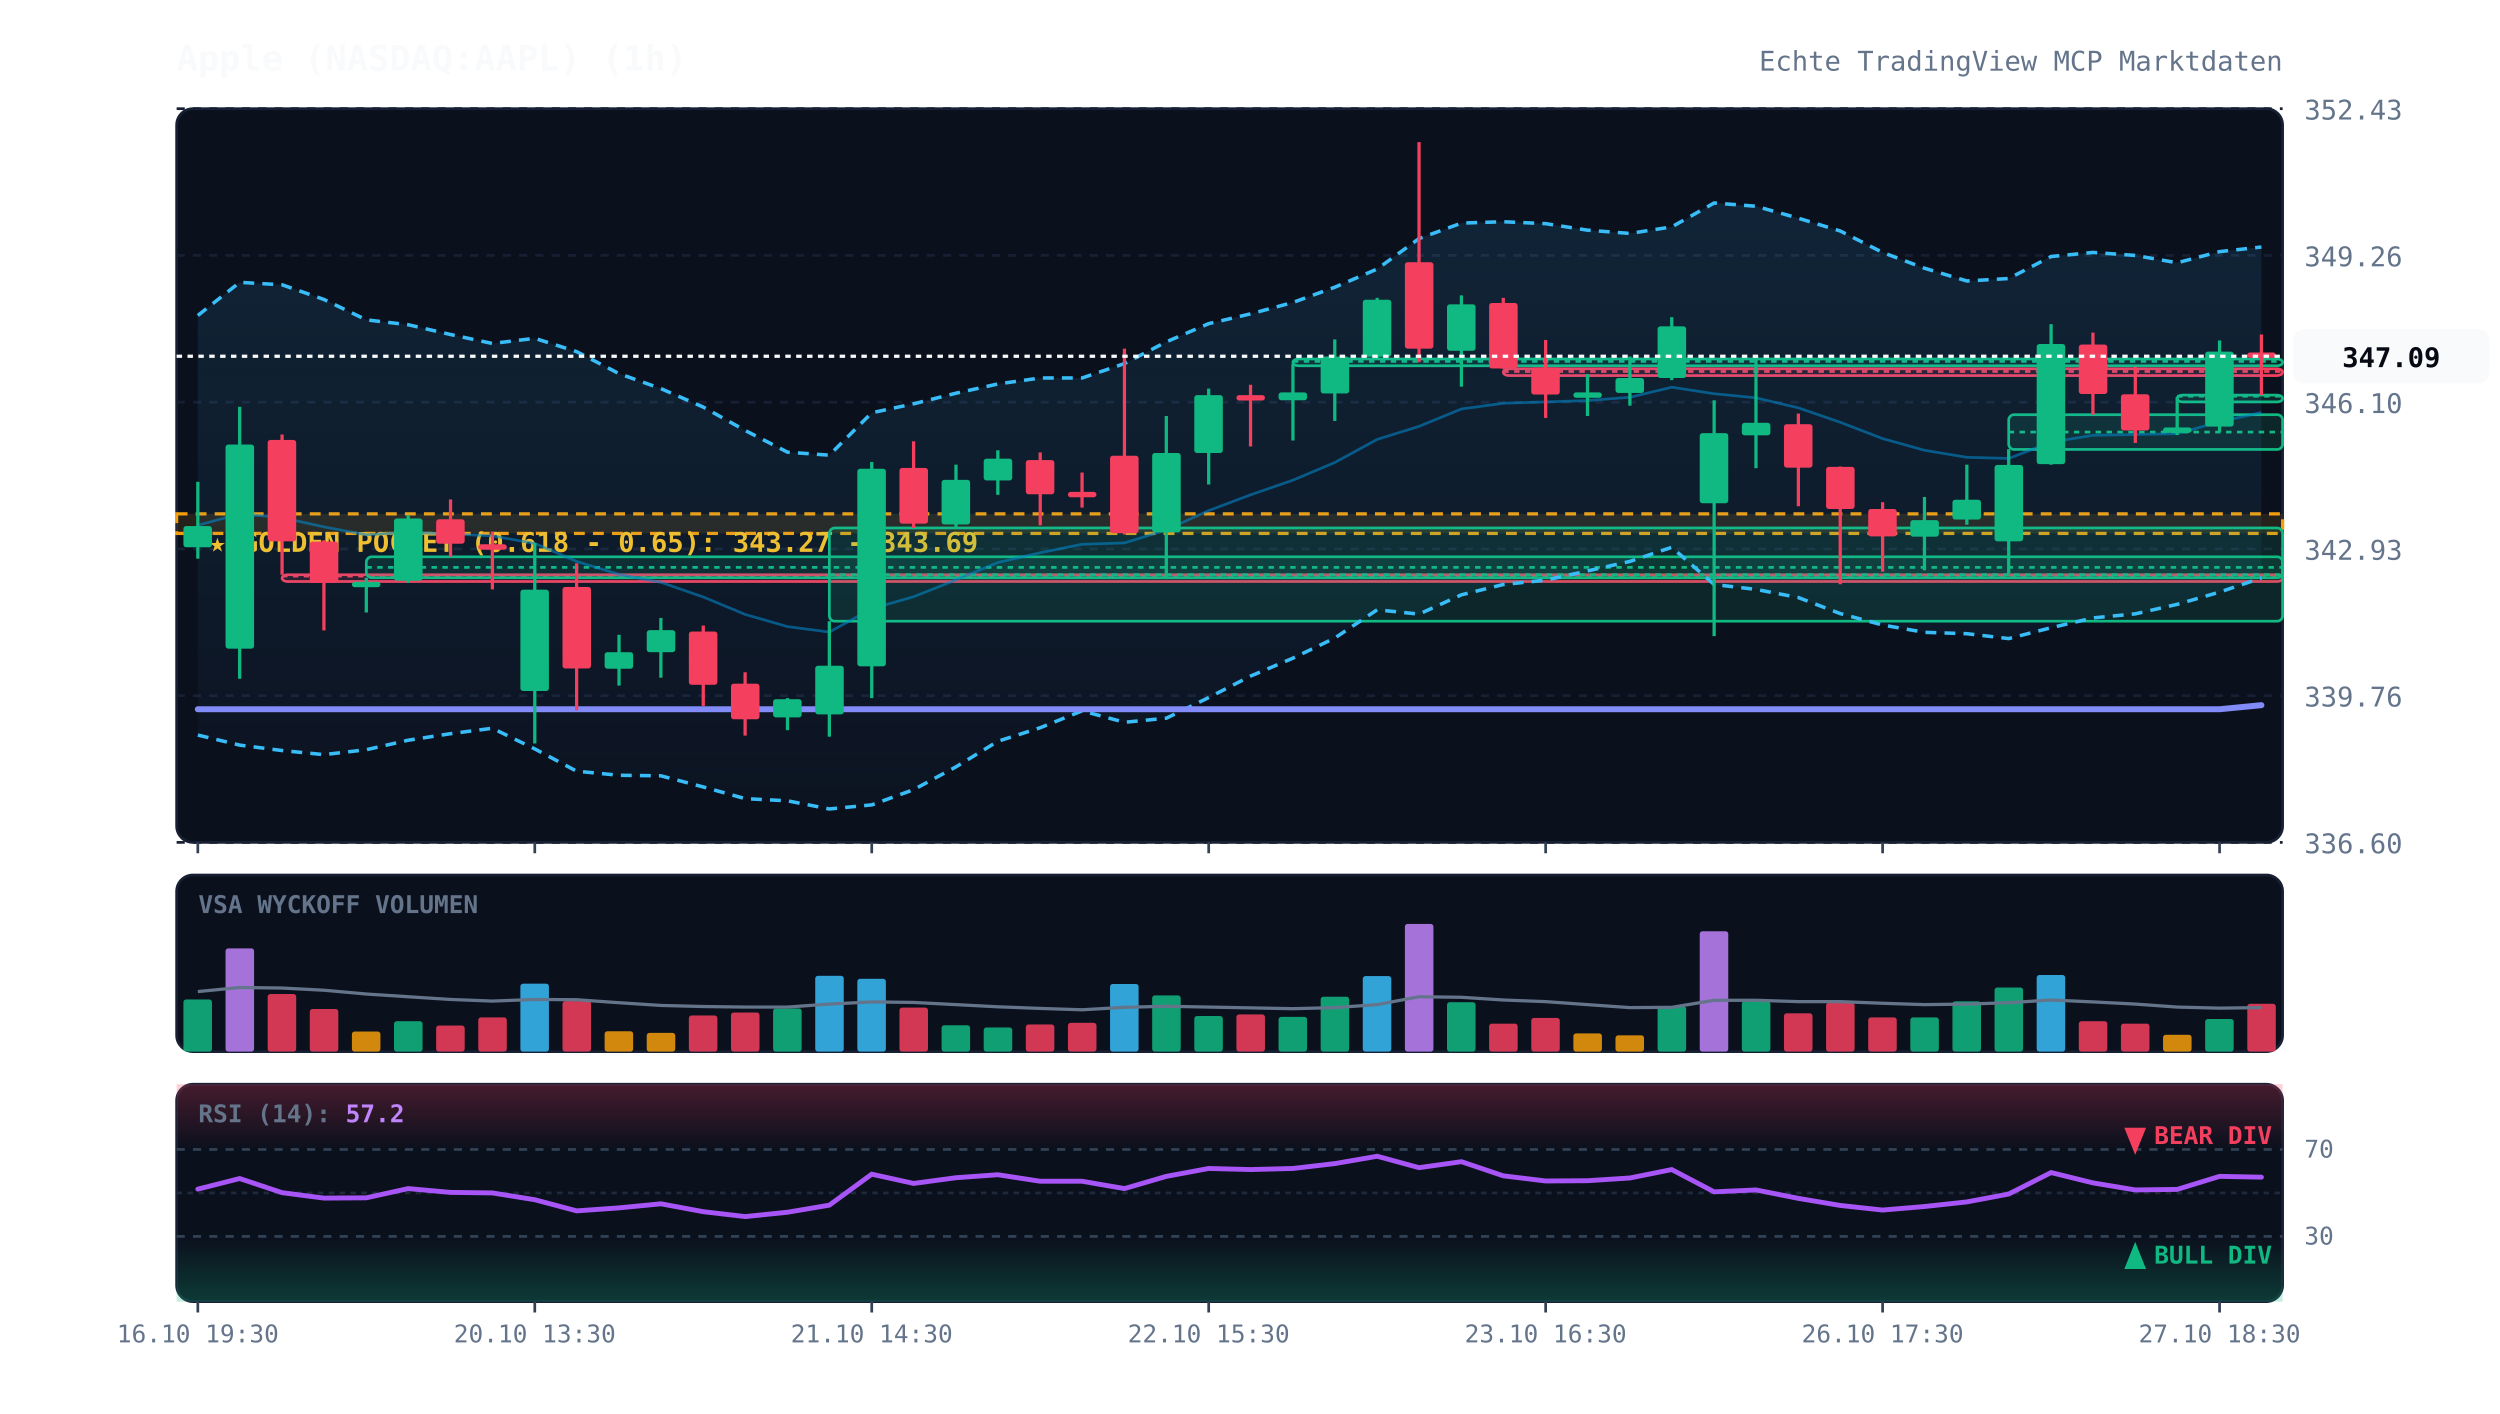
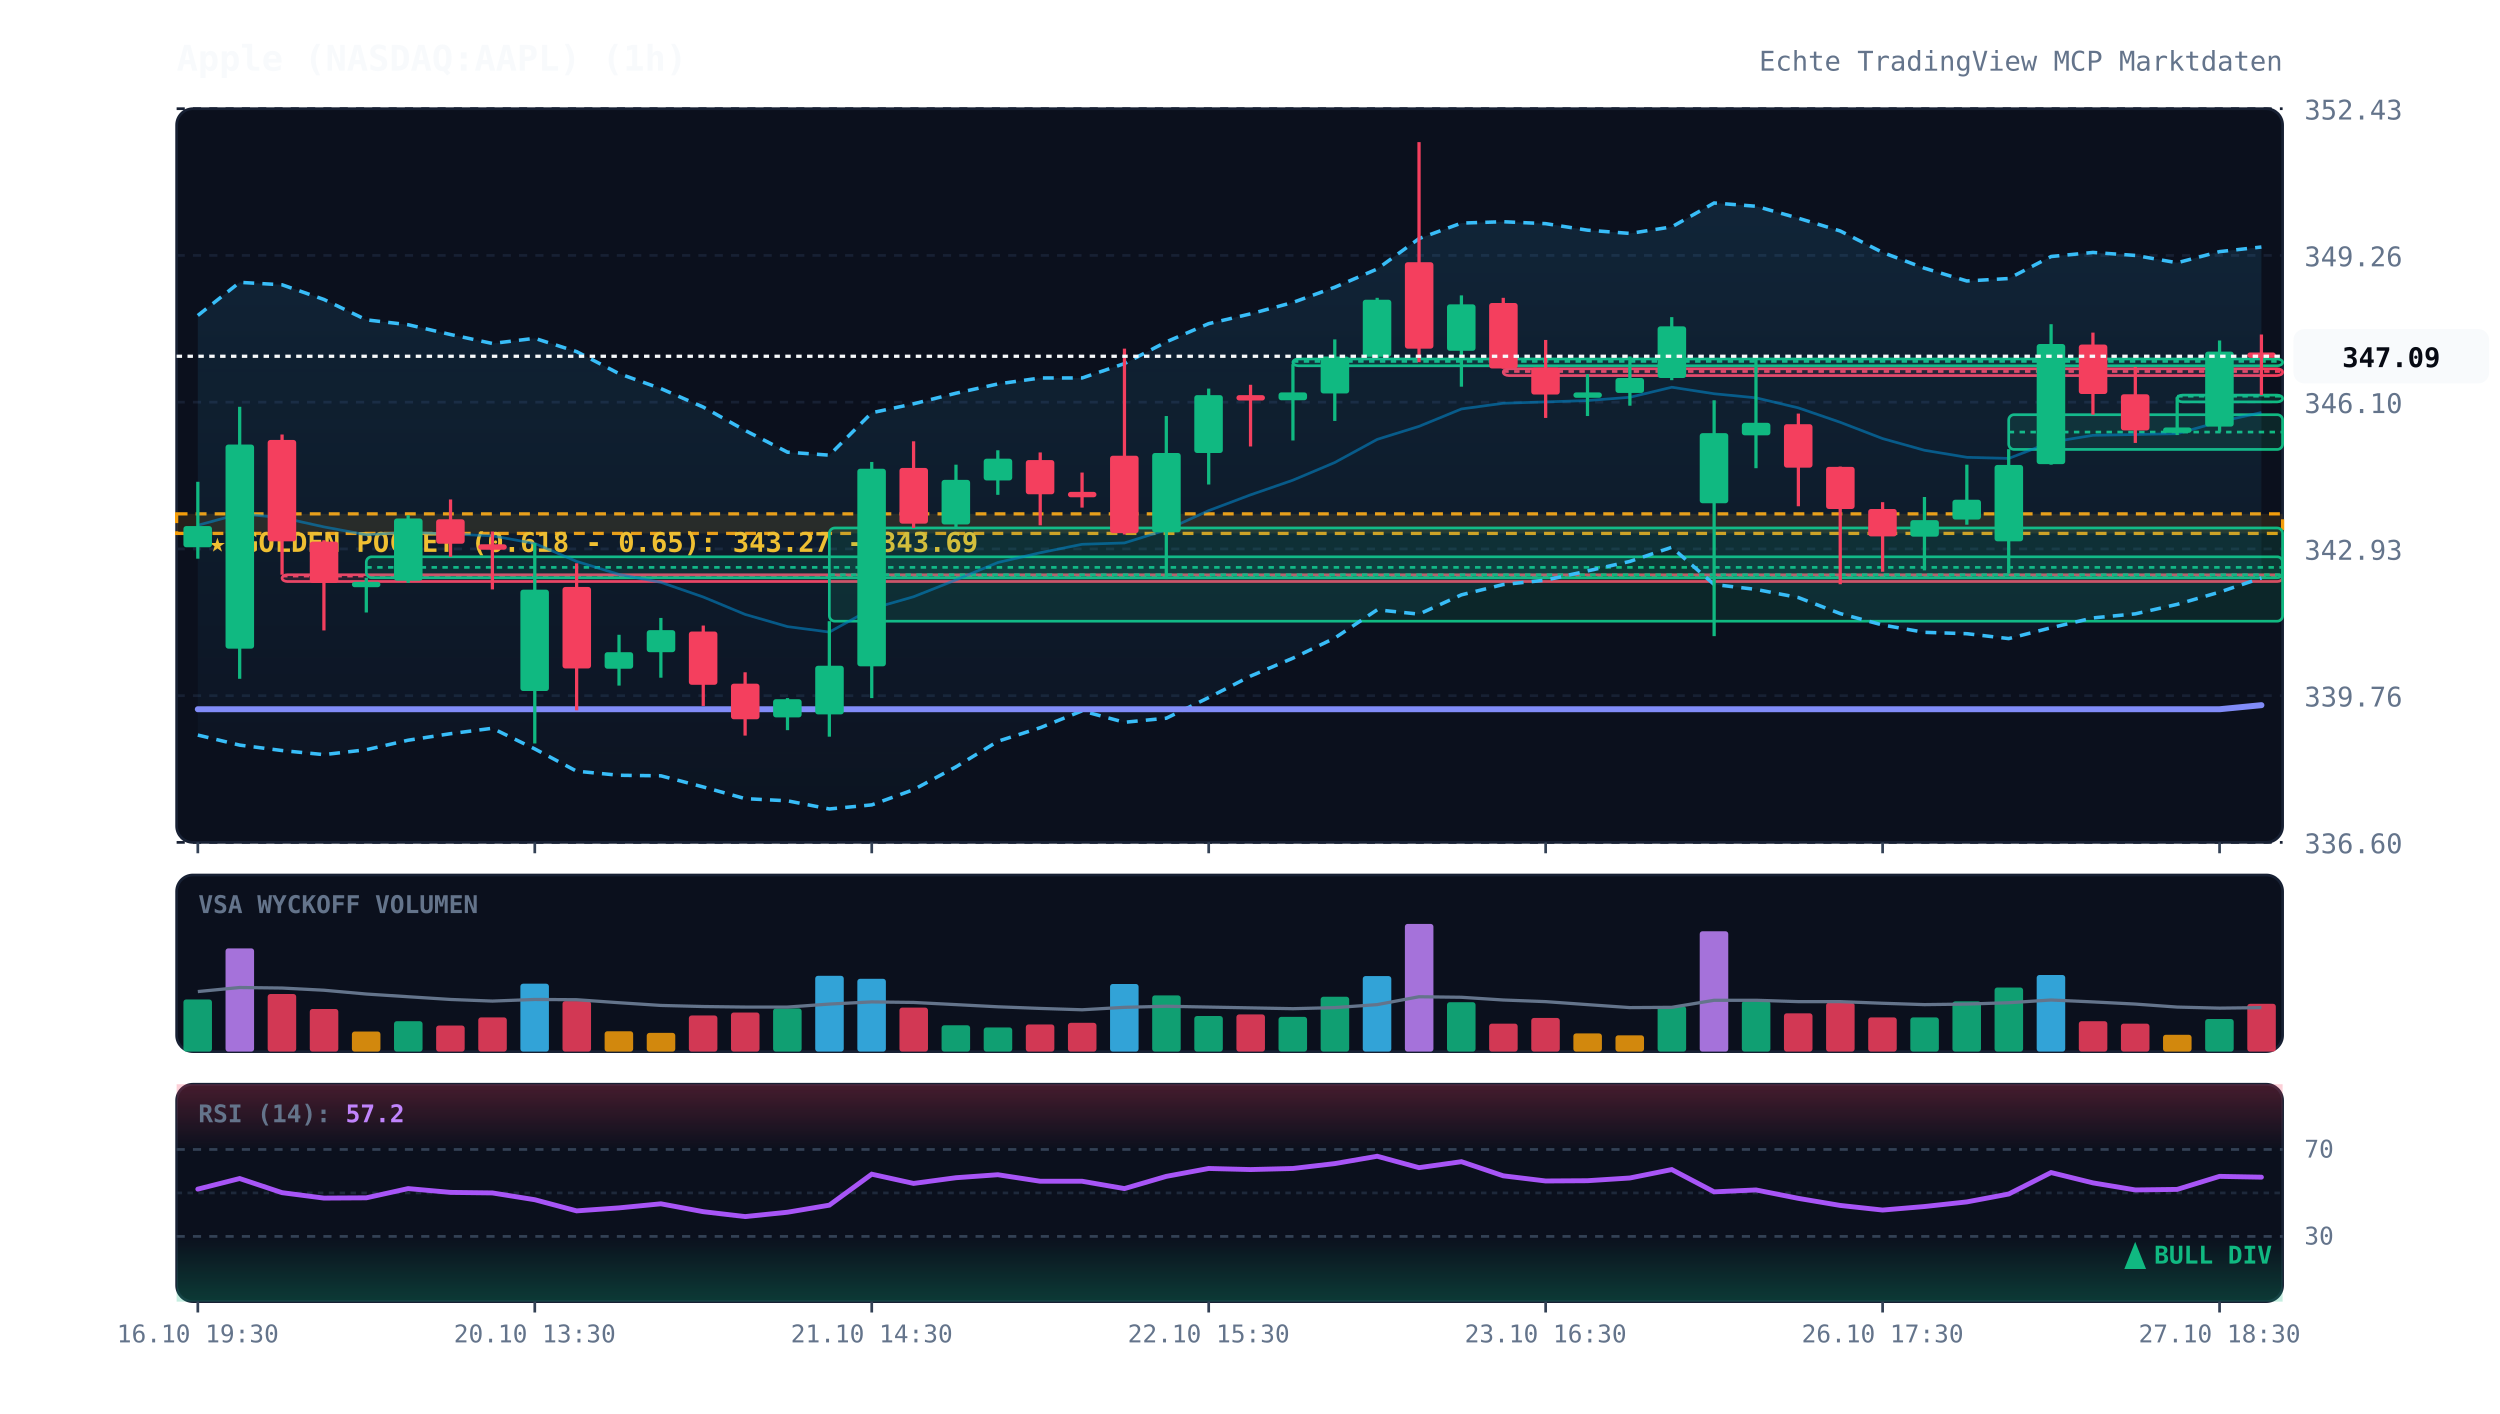
<svg xmlns="http://www.w3.org/2000/svg" viewBox="0 0 920 520" width="100%" height="100%" style="background:#070a13; font-family:'JetBrains Mono', monospace;">
  <defs>
    <linearGradient id="cloud-grad" x1="0%" y1="0%" x2="0%" y2="100%">
      <stop offset="0%" stop-color="#38bdf8" stop-opacity="0.12" />
      <stop offset="100%" stop-color="#38bdf8" stop-opacity="0.02" />
    </linearGradient>
    <linearGradient id="rsi-overbought" x1="0%" y1="0%" x2="0%" y2="100%">
      <stop offset="0%" stop-color="#f43f5e" stop-opacity="0.25" />
      <stop offset="100%" stop-color="#f43f5e" stop-opacity="0.0" />
    </linearGradient>
    <linearGradient id="rsi-oversold" x1="0%" y1="0%" x2="0%" y2="100%">
      <stop offset="0%" stop-color="#10b981" stop-opacity="0.0" />
      <stop offset="100%" stop-color="#10b981" stop-opacity="0.25" />
    </linearGradient>
  </defs>
  <rect x="65" y="40" width="775" height="270" fill="#0b101d" rx="6" stroke="#172033" stroke-width="1" />
  <rect x="65" y="322" width="775" height="65" fill="#0b101d" rx="6" stroke="#172033" stroke-width="1" />
  <rect x="65" y="399" width="775" height="80" fill="#0b101d" rx="6" stroke="#172033" stroke-width="1" />
  <line x1="65" y1="310.0" x2="840" y2="310.0" stroke="#172033" stroke-dasharray="3,3" stroke-width="1" />
  <text x="848" y="314.0" fill="#64748b" font-size="10" text-anchor="start">336.60</text>
  <line x1="65" y1="256.0" x2="840" y2="256.0" stroke="#172033" stroke-dasharray="3,3" stroke-width="1" />
  <text x="848" y="260.0" fill="#64748b" font-size="10" text-anchor="start">339.76</text>
  <line x1="65" y1="202.0" x2="840" y2="202.0" stroke="#172033" stroke-dasharray="3,3" stroke-width="1" />
  <text x="848" y="206.0" fill="#64748b" font-size="10" text-anchor="start">342.93</text>
  <line x1="65" y1="148.0" x2="840" y2="148.0" stroke="#172033" stroke-dasharray="3,3" stroke-width="1" />
  <text x="848" y="152.0" fill="#64748b" font-size="10" text-anchor="start">346.10</text>
  <line x1="65" y1="94.0" x2="840" y2="94.0" stroke="#172033" stroke-dasharray="3,3" stroke-width="1" />
  <text x="848" y="98.0" fill="#64748b" font-size="10" text-anchor="start">349.26</text>
  <line x1="65" y1="40.0" x2="840" y2="40.0" stroke="#172033" stroke-dasharray="3,3" stroke-width="1" />
  <text x="848" y="44.0" fill="#64748b" font-size="10" text-anchor="start">352.43</text>
  <rect x="65" y="189.1" width="775" height="7.2" fill="rgba(245, 158, 11, 0.12)" stroke="#f59e0b" stroke-dasharray="4,3" stroke-width="1.2" />
  <text x="77" y="203.1" fill="#fbbf24" font-size="10" font-weight="bold">★ GOLDEN POCKET (0.618 - 0.65): 343.27 - 343.69</text>
  <rect x="103.8" y="211.5" width="736.2" height="2.5" fill="rgba(244, 63, 94, 0.13)" stroke="#f43f5e" stroke-width="1" rx="2" />
  <line x1="103.8" y1="212.0" x2="840" y2="212.0" stroke="#f43f5e" stroke-dasharray="2,2" stroke-width="1" />
  <rect x="134.8" y="204.9" width="705.2" height="7.7" fill="rgba(16, 185, 129, 0.13)" stroke="#10b981" stroke-width="1" rx="2" />
  <line x1="134.8" y1="208.8" x2="840" y2="208.8" stroke="#10b981" stroke-dasharray="2,2" stroke-width="1" />
  <rect x="305.2" y="194.3" width="534.8" height="34.3" fill="rgba(16, 185, 129, 0.13)" stroke="#10b981" stroke-width="1" rx="2" />
  <line x1="305.2" y1="211.5" x2="840" y2="211.5" stroke="#10b981" stroke-dasharray="2,2" stroke-width="1" />
  <rect x="475.8" y="132.1" width="364.2" height="2.5" fill="rgba(16, 185, 129, 0.13)" stroke="#10b981" stroke-width="1" rx="2" />
  <line x1="475.8" y1="133.0" x2="840" y2="133.0" stroke="#10b981" stroke-dasharray="2,2" stroke-width="1" />
  <rect x="553.2" y="135.7" width="286.8" height="2.5" fill="rgba(244, 63, 94, 0.13)" stroke="#f43f5e" stroke-width="1" rx="2" />
  <line x1="553.2" y1="136.7" x2="840" y2="136.7" stroke="#f43f5e" stroke-dasharray="2,2" stroke-width="1" />
  <rect x="739.2" y="152.6" width="100.8" height="12.8" fill="rgba(16, 185, 129, 0.13)" stroke="#10b981" stroke-width="1" rx="2" />
  <line x1="739.2" y1="159.0" x2="840" y2="159.0" stroke="#10b981" stroke-dasharray="2,2" stroke-width="1" />
  <rect x="801.2" y="145.4" width="38.8" height="2.5" fill="rgba(16, 185, 129, 0.13)" stroke="#10b981" stroke-width="1" rx="2" />
  <line x1="801.2" y1="145.8" x2="840" y2="145.8" stroke="#10b981" stroke-dasharray="2,2" stroke-width="1" />
  <polygon points="72.8,116.1 88.2,103.9 103.8,104.8 119.2,110.2 134.8,117.7 150.2,119.5 165.8,123.1 181.2,126.4 196.8,124.5 212.2,129.4 227.8,137.5 243.2,143.0 258.8,149.8 274.2,158.4 289.8,166.4 305.2,167.5 320.8,151.9 336.2,148.6 351.8,144.7 367.2,141.3 382.8,139.1 398.2,139.1 413.8,133.8 429.2,125.8 444.8,119.1 460.2,115.5 475.8,111.3 491.2,105.7 506.8,99.0 522.2,87.8 537.8,82.1 553.2,81.6 568.8,82.3 584.2,84.7 599.8,85.9 615.2,83.5 630.8,74.7 646.2,75.9 661.8,80.3 677.2,85.0 692.8,92.9 708.2,98.7 723.8,103.4 739.2,102.5 754.8,94.4 770.2,92.9 785.8,94.0 801.2,96.7 816.8,92.6 832.2,90.9 832.2,212.7 816.8,217.9 801.2,222.4 785.8,225.9 770.2,227.4 754.8,231.0 739.2,235.0 723.8,233.2 708.2,232.7 692.8,230.0 677.2,225.8 661.8,219.9 646.2,216.9 630.8,215.1 615.2,201.4 599.8,206.6 584.2,210.1 568.8,213.5 553.2,215.1 537.8,218.9 522.2,226.0 506.8,224.4 491.2,234.8 475.8,242.2 460.2,248.8 444.8,256.7 429.2,264.3 413.8,265.8 398.2,261.6 382.8,267.8 367.2,272.8 351.8,282.2 336.2,290.6 320.8,296.2 305.2,297.7 289.8,294.7 274.2,293.9 258.8,289.6 243.2,285.5 227.8,285.3 212.2,283.8 196.8,275.6 181.2,268.0 165.8,270.0 150.2,272.4 134.8,275.9 119.2,277.7 103.8,276.2 88.2,274.2 72.8,270.5" fill="url(#cloud-grad)" />
  <polyline points="72.8,116.1 88.2,103.9 103.8,104.8 119.2,110.2 134.8,117.7 150.2,119.5 165.8,123.1 181.2,126.4 196.8,124.5 212.2,129.4 227.8,137.5 243.2,143.0 258.8,149.8 274.2,158.4 289.8,166.4 305.2,167.5 320.8,151.9 336.2,148.6 351.8,144.7 367.2,141.3 382.8,139.1 398.2,139.1 413.8,133.8 429.2,125.8 444.8,119.1 460.2,115.5 475.8,111.3 491.2,105.7 506.8,99.0 522.2,87.8 537.8,82.1 553.2,81.6 568.8,82.3 584.2,84.7 599.8,85.9 615.2,83.5 630.8,74.7 646.2,75.9 661.8,80.3 677.2,85.0 692.8,92.9 708.2,98.7 723.8,103.4 739.2,102.5 754.8,94.4 770.2,92.9 785.8,94.0 801.2,96.7 816.8,92.6 832.2,90.9" fill="none" stroke="#38bdf8" stroke-width="1.3" stroke-dasharray="4,3" />
  <polyline points="72.8,270.5 88.2,274.2 103.8,276.2 119.2,277.7 134.8,275.9 150.2,272.4 165.8,270.0 181.2,268.0 196.8,275.6 212.2,283.8 227.8,285.3 243.2,285.5 258.8,289.6 274.2,293.9 289.8,294.7 305.2,297.7 320.8,296.2 336.2,290.6 351.8,282.2 367.2,272.8 382.8,267.8 398.2,261.6 413.8,265.8 429.2,264.3 444.8,256.7 460.2,248.8 475.8,242.2 491.2,234.8 506.8,224.4 522.2,226.0 537.8,218.9 553.2,215.1 568.8,213.5 584.2,210.1 599.8,206.6 615.2,201.4 630.8,215.1 646.2,216.9 661.8,219.9 677.2,225.8 692.8,230.0 708.2,232.7 723.8,233.2 739.2,235.0 754.8,231.0 770.2,227.4 785.8,225.9 801.2,222.4 816.8,217.9 832.2,212.7" fill="none" stroke="#38bdf8" stroke-width="1.3" stroke-dasharray="4,3" />
  <polyline points="72.8,193.3 88.2,189.1 103.8,190.5 119.2,193.9 134.8,196.8 150.2,195.9 165.8,196.5 181.2,197.2 196.8,200.0 212.2,206.6 227.8,211.4 243.2,214.3 258.8,219.7 274.2,226.1 289.8,230.6 305.2,232.6 320.8,224.0 336.2,219.6 351.8,213.4 367.2,207.0 382.8,203.4 398.2,200.3 413.8,199.8 429.2,195.0 444.8,187.9 460.2,182.1 475.8,176.7 491.2,170.2 506.8,161.7 522.2,156.9 537.8,150.5 553.2,148.4 568.8,147.9 584.2,147.4 599.8,146.2 615.2,142.5 630.8,144.9 646.2,146.4 661.8,150.1 677.2,155.4 692.8,161.4 708.2,165.7 723.8,168.3 739.2,168.7 754.8,162.7 770.2,160.2 785.8,159.9 801.2,159.6 816.8,155.2 832.2,151.8" fill="none" stroke="#0284c7" stroke-width="1.0" stroke-opacity="0.6" />
  <polyline points="72.8,261.0 88.2,261.0 103.8,261.0 119.2,261.0 134.8,261.0 150.2,261.0 165.8,261.0 181.2,261.0 196.8,261.0 212.2,261.0 227.8,261.0 243.2,261.0 258.8,261.0 274.2,261.0 289.8,261.0 305.2,261.0 320.8,261.0 336.2,261.0 351.8,261.0 367.2,261.0 382.8,261.0 398.2,261.0 413.8,261.0 429.2,261.0 444.8,261.0 460.2,261.0 475.8,261.0 491.2,261.0 506.8,261.0 522.2,261.0 537.8,261.0 553.2,261.0 568.8,261.0 584.2,261.0 599.8,261.0 615.2,261.0 630.8,261.0 646.2,261.0 661.8,261.0 677.2,261.0 692.8,261.0 708.2,261.0 723.8,261.0 739.2,261.0 754.8,261.0 770.2,261.0 785.8,261.0 801.2,261.0 816.8,261.0 832.2,259.5" fill="none" stroke="#818cf8" stroke-width="2.2" stroke-linecap="round" />
  <line x1="72.8" y1="177.3" x2="72.8" y2="205.6" stroke="#10b981" stroke-width="1.2" />
  <rect x="67.5" y="193.6" width="10.5" height="7.8" fill="#10b981" rx="1" />
  <line x1="88.2" y1="149.7" x2="88.2" y2="249.8" stroke="#10b981" stroke-width="1.2" />
  <rect x="83.0" y="163.6" width="10.5" height="75.1" fill="#10b981" rx="1" />
  <line x1="103.8" y1="159.9" x2="103.8" y2="211.5" stroke="#f43f5e" stroke-width="1.2" />
  <rect x="98.5" y="161.9" width="10.5" height="37.3" fill="#f43f5e" rx="1" />
  <line x1="119.2" y1="198.8" x2="119.2" y2="232.0" stroke="#f43f5e" stroke-width="1.2" />
  <rect x="114.0" y="199.3" width="10.5" height="15.2" fill="#f43f5e" rx="1" />
  <line x1="134.8" y1="212.6" x2="134.8" y2="225.4" stroke="#10b981" stroke-width="1.2" />
  <rect x="129.5" y="214.1" width="10.5" height="2.0" fill="#10b981" rx="1" />
  <line x1="150.2" y1="189.6" x2="150.2" y2="214.5" stroke="#10b981" stroke-width="1.2" />
  <rect x="145.0" y="190.8" width="10.5" height="22.9" fill="#10b981" rx="1" />
  <line x1="165.8" y1="183.8" x2="165.8" y2="204.9" stroke="#f43f5e" stroke-width="1.2" />
  <rect x="160.5" y="191.1" width="10.5" height="9.0" fill="#f43f5e" rx="1" />
  <line x1="181.2" y1="195.6" x2="181.2" y2="216.9" stroke="#f43f5e" stroke-width="1.2" />
  <rect x="176.0" y="200.3" width="10.5" height="2.0" fill="#f43f5e" rx="1" />
  <line x1="196.8" y1="199.8" x2="196.8" y2="273.6" stroke="#10b981" stroke-width="1.2" />
  <rect x="191.5" y="217.0" width="10.5" height="37.3" fill="#10b981" rx="1" />
  <line x1="212.2" y1="207.3" x2="212.2" y2="261.4" stroke="#f43f5e" stroke-width="1.2" />
  <rect x="207.0" y="216.0" width="10.5" height="30.0" fill="#f43f5e" rx="1" />
  <line x1="227.8" y1="233.6" x2="227.8" y2="252.3" stroke="#10b981" stroke-width="1.2" />
  <rect x="222.5" y="240.0" width="10.5" height="6.1" fill="#10b981" rx="1" />
  <line x1="243.2" y1="227.4" x2="243.2" y2="249.4" stroke="#10b981" stroke-width="1.2" />
  <rect x="238.0" y="231.9" width="10.5" height="8.1" fill="#10b981" rx="1" />
  <line x1="258.8" y1="230.2" x2="258.8" y2="259.8" stroke="#f43f5e" stroke-width="1.2" />
  <rect x="253.5" y="232.4" width="10.5" height="19.6" fill="#f43f5e" rx="1" />
  <line x1="274.2" y1="247.4" x2="274.2" y2="270.7" stroke="#f43f5e" stroke-width="1.2" />
  <rect x="269.0" y="251.6" width="10.5" height="13.1" fill="#f43f5e" rx="1" />
  <line x1="289.8" y1="256.9" x2="289.8" y2="268.7" stroke="#10b981" stroke-width="1.2" />
  <rect x="284.5" y="257.3" width="10.5" height="6.7" fill="#10b981" rx="1" />
  <line x1="305.2" y1="228.6" x2="305.2" y2="271.1" stroke="#10b981" stroke-width="1.2" />
  <rect x="300.0" y="245.0" width="10.5" height="17.9" fill="#10b981" rx="1" />
  <line x1="320.8" y1="170.0" x2="320.8" y2="256.9" stroke="#10b981" stroke-width="1.2" />
  <rect x="315.5" y="172.5" width="10.5" height="72.7" fill="#10b981" rx="1" />
  <line x1="336.2" y1="162.4" x2="336.2" y2="194.3" stroke="#f43f5e" stroke-width="1.2" />
  <rect x="331.0" y="172.2" width="10.5" height="20.5" fill="#f43f5e" rx="1" />
  <line x1="351.8" y1="171.0" x2="351.8" y2="194.3" stroke="#10b981" stroke-width="1.2" />
  <rect x="346.5" y="176.6" width="10.5" height="16.4" fill="#10b981" rx="1" />
  <line x1="367.2" y1="165.7" x2="367.2" y2="182.1" stroke="#10b981" stroke-width="1.2" />
  <rect x="362.0" y="168.8" width="10.5" height="8.0" fill="#10b981" rx="1" />
  <line x1="382.8" y1="166.5" x2="382.8" y2="193.3" stroke="#f43f5e" stroke-width="1.2" />
  <rect x="377.5" y="169.3" width="10.5" height="12.6" fill="#f43f5e" rx="1" />
  <line x1="398.2" y1="173.9" x2="398.2" y2="186.8" stroke="#f43f5e" stroke-width="1.2" />
  <rect x="393.0" y="181.0" width="10.5" height="2.0" fill="#f43f5e" rx="1" />
  <line x1="413.8" y1="128.3" x2="413.8" y2="196.7" stroke="#f43f5e" stroke-width="1.2" />
  <rect x="408.5" y="167.7" width="10.5" height="28.5" fill="#f43f5e" rx="1" />
  <line x1="429.2" y1="153.1" x2="429.2" y2="213.1" stroke="#10b981" stroke-width="1.2" />
  <rect x="424.0" y="166.7" width="10.5" height="29.2" fill="#10b981" rx="1" />
  <line x1="444.8" y1="143.0" x2="444.8" y2="178.3" stroke="#10b981" stroke-width="1.2" />
  <rect x="439.5" y="145.4" width="10.5" height="21.3" fill="#10b981" rx="1" />
  <line x1="460.2" y1="141.6" x2="460.2" y2="164.3" stroke="#f43f5e" stroke-width="1.2" />
  <rect x="455.0" y="145.4" width="10.5" height="2.0" fill="#f43f5e" rx="1" />
  <line x1="475.8" y1="134.0" x2="475.8" y2="162.1" stroke="#10b981" stroke-width="1.2" />
  <rect x="470.5" y="144.4" width="10.5" height="2.9" fill="#10b981" rx="1" />
  <line x1="491.2" y1="124.9" x2="491.2" y2="154.9" stroke="#10b981" stroke-width="1.2" />
  <rect x="486.0" y="131.2" width="10.5" height="13.6" fill="#10b981" rx="1" />
  <line x1="506.8" y1="109.6" x2="506.8" y2="132.1" stroke="#10b981" stroke-width="1.2" />
  <rect x="501.5" y="110.3" width="10.5" height="21.0" fill="#10b981" rx="1" />
  <line x1="522.2" y1="52.3" x2="522.2" y2="133.3" stroke="#f43f5e" stroke-width="1.2" />
  <rect x="517.0" y="96.5" width="10.5" height="31.8" fill="#f43f5e" rx="1" />
  <line x1="537.8" y1="108.7" x2="537.8" y2="142.3" stroke="#10b981" stroke-width="1.2" />
  <rect x="532.5" y="112.0" width="10.5" height="17.1" fill="#10b981" rx="1" />
  <line x1="553.2" y1="109.6" x2="553.2" y2="135.7" stroke="#f43f5e" stroke-width="1.2" />
  <rect x="548.0" y="111.5" width="10.5" height="24.1" fill="#f43f5e" rx="1" />
  <line x1="568.8" y1="125.1" x2="568.8" y2="153.8" stroke="#f43f5e" stroke-width="1.2" />
  <rect x="563.5" y="135.3" width="10.5" height="9.9" fill="#f43f5e" rx="1" />
  <line x1="584.2" y1="137.7" x2="584.2" y2="153.1" stroke="#10b981" stroke-width="1.2" />
  <rect x="579.0" y="144.4" width="10.5" height="2.0" fill="#10b981" rx="1" />
  <line x1="599.8" y1="131.2" x2="599.8" y2="149.3" stroke="#10b981" stroke-width="1.2" />
  <rect x="594.5" y="139.1" width="10.5" height="5.5" fill="#10b981" rx="1" />
  <line x1="615.2" y1="116.7" x2="615.2" y2="139.9" stroke="#10b981" stroke-width="1.2" />
  <rect x="610.0" y="120.1" width="10.5" height="19.0" fill="#10b981" rx="1" />
  <line x1="630.8" y1="147.3" x2="630.8" y2="234.1" stroke="#10b981" stroke-width="1.2" />
  <rect x="625.5" y="159.4" width="10.5" height="25.8" fill="#10b981" rx="1" />
  <line x1="646.2" y1="131.1" x2="646.2" y2="172.3" stroke="#10b981" stroke-width="1.2" />
  <rect x="641.0" y="155.6" width="10.5" height="4.6" fill="#10b981" rx="1" />
  <line x1="661.8" y1="152.2" x2="661.8" y2="186.3" stroke="#f43f5e" stroke-width="1.2" />
  <rect x="656.5" y="156.1" width="10.5" height="16.0" fill="#f43f5e" rx="1" />
  <line x1="677.2" y1="171.7" x2="677.2" y2="215.0" stroke="#f43f5e" stroke-width="1.2" />
  <rect x="672.0" y="171.8" width="10.5" height="15.5" fill="#f43f5e" rx="1" />
  <line x1="692.8" y1="184.8" x2="692.8" y2="210.4" stroke="#f43f5e" stroke-width="1.2" />
  <rect x="687.5" y="187.3" width="10.5" height="10.1" fill="#f43f5e" rx="1" />
  <line x1="708.2" y1="182.9" x2="708.2" y2="209.9" stroke="#10b981" stroke-width="1.2" />
  <rect x="703.0" y="191.4" width="10.5" height="6.1" fill="#10b981" rx="1" />
  <line x1="723.8" y1="171.0" x2="723.8" y2="193.1" stroke="#10b981" stroke-width="1.2" />
  <rect x="718.5" y="183.9" width="10.5" height="7.3" fill="#10b981" rx="1" />
  <line x1="739.2" y1="165.3" x2="739.2" y2="211.1" stroke="#10b981" stroke-width="1.2" />
  <rect x="734.0" y="171.1" width="10.5" height="28.1" fill="#10b981" rx="1" />
  <line x1="754.8" y1="119.3" x2="754.8" y2="171.0" stroke="#10b981" stroke-width="1.2" />
  <rect x="749.5" y="126.6" width="10.5" height="44.2" fill="#10b981" rx="1" />
  <line x1="770.2" y1="122.4" x2="770.2" y2="152.6" stroke="#f43f5e" stroke-width="1.2" />
  <rect x="765.0" y="126.8" width="10.5" height="18.2" fill="#f43f5e" rx="1" />
  <line x1="785.8" y1="135.0" x2="785.8" y2="163.0" stroke="#f43f5e" stroke-width="1.2" />
  <rect x="780.5" y="145.1" width="10.5" height="13.3" fill="#f43f5e" rx="1" />
  <line x1="801.2" y1="146.2" x2="801.2" y2="160.1" stroke="#10b981" stroke-width="1.2" />
  <rect x="796.0" y="157.3" width="10.5" height="2.0" fill="#10b981" rx="1" />
  <line x1="816.8" y1="125.3" x2="816.8" y2="158.9" stroke="#10b981" stroke-width="1.2" />
  <rect x="811.5" y="129.4" width="10.5" height="27.6" fill="#10b981" rx="1" />
  <line x1="832.2" y1="123.1" x2="832.2" y2="145.4" stroke="#f43f5e" stroke-width="1.2" />
  <rect x="827.0" y="129.7" width="10.5" height="2.0" fill="#f43f5e" rx="1" />
  <line x1="65" y1="131.1" x2="840" y2="131.1" stroke="#f8fafc" stroke-width="1.2" stroke-dasharray="2,2" />
  <rect x="844" y="121.1" width="72" height="20" fill="#f8fafc" rx="4" />
  <text x="880" y="135.1" fill="#070a13" font-size="10" font-weight="bold" text-anchor="middle">347.09</text>
  <text x="73" y="336" fill="#64748b" font-size="9" font-weight="bold">VSA WYCKOFF VOLUMEN</text>
  <rect x="67.5" y="367.8" width="10.5" height="19.2" fill="#10b981" opacity="0.85" rx="1" />
  <rect x="83.0" y="349.0" width="10.5" height="38.0" fill="#c084fc" opacity="0.85" rx="1" />
  <rect x="98.5" y="365.8" width="10.5" height="21.2" fill="#f43f5e" opacity="0.85" rx="1" />
  <rect x="114.0" y="371.3" width="10.5" height="15.7" fill="#f43f5e" opacity="0.85" rx="1" />
  <rect x="129.5" y="379.6" width="10.5" height="7.4" fill="#f59e0b" opacity="0.85" rx="1" />
  <rect x="145.0" y="375.8" width="10.5" height="11.2" fill="#10b981" opacity="0.85" rx="1" />
  <rect x="160.5" y="377.4" width="10.5" height="9.6" fill="#f43f5e" opacity="0.85" rx="1" />
  <rect x="176.0" y="374.4" width="10.5" height="12.6" fill="#f43f5e" opacity="0.85" rx="1" />
  <rect x="191.5" y="362.0" width="10.5" height="25.0" fill="#38bdf8" opacity="0.85" rx="1" />
  <rect x="207.0" y="368.4" width="10.5" height="18.6" fill="#f43f5e" opacity="0.85" rx="1" />
  <rect x="222.5" y="379.5" width="10.5" height="7.5" fill="#f59e0b" opacity="0.85" rx="1" />
  <rect x="238.0" y="380.1" width="10.5" height="6.9" fill="#f59e0b" opacity="0.85" rx="1" />
  <rect x="253.5" y="373.7" width="10.5" height="13.3" fill="#f43f5e" opacity="0.85" rx="1" />
  <rect x="269.0" y="372.6" width="10.5" height="14.4" fill="#f43f5e" opacity="0.85" rx="1" />
  <rect x="284.5" y="371.1" width="10.5" height="15.9" fill="#10b981" opacity="0.85" rx="1" />
  <rect x="300.0" y="359.1" width="10.5" height="27.9" fill="#38bdf8" opacity="0.85" rx="1" />
  <rect x="315.5" y="360.2" width="10.5" height="26.8" fill="#38bdf8" opacity="0.85" rx="1" />
  <rect x="331.0" y="370.8" width="10.5" height="16.2" fill="#f43f5e" opacity="0.85" rx="1" />
  <rect x="346.5" y="377.3" width="10.5" height="9.7" fill="#10b981" opacity="0.85" rx="1" />
  <rect x="362.0" y="378.1" width="10.5" height="8.9" fill="#10b981" opacity="0.85" rx="1" />
  <rect x="377.5" y="377.0" width="10.5" height="10.0" fill="#f43f5e" opacity="0.85" rx="1" />
  <rect x="393.0" y="376.4" width="10.5" height="10.6" fill="#f43f5e" opacity="0.85" rx="1" />
  <rect x="408.5" y="362.1" width="10.5" height="24.9" fill="#38bdf8" opacity="0.85" rx="1" />
  <rect x="424.0" y="366.3" width="10.5" height="20.7" fill="#10b981" opacity="0.85" rx="1" />
  <rect x="439.5" y="373.9" width="10.5" height="13.1" fill="#10b981" opacity="0.85" rx="1" />
  <rect x="455.0" y="373.3" width="10.5" height="13.7" fill="#f43f5e" opacity="0.85" rx="1" />
  <rect x="470.5" y="374.2" width="10.5" height="12.8" fill="#10b981" opacity="0.85" rx="1" />
  <rect x="486.0" y="366.8" width="10.5" height="20.2" fill="#10b981" opacity="0.85" rx="1" />
  <rect x="501.5" y="359.2" width="10.5" height="27.8" fill="#38bdf8" opacity="0.85" rx="1" />
  <rect x="517.0" y="340.0" width="10.5" height="47.0" fill="#c084fc" opacity="0.85" rx="1" />
  <rect x="532.5" y="368.8" width="10.5" height="18.2" fill="#10b981" opacity="0.85" rx="1" />
  <rect x="548.0" y="376.7" width="10.5" height="10.3" fill="#f43f5e" opacity="0.85" rx="1" />
  <rect x="563.5" y="374.6" width="10.5" height="12.4" fill="#f43f5e" opacity="0.85" rx="1" />
  <rect x="579.0" y="380.3" width="10.5" height="6.7" fill="#f59e0b" opacity="0.85" rx="1" />
  <rect x="594.5" y="381.0" width="10.5" height="6.0" fill="#f59e0b" opacity="0.85" rx="1" />
  <rect x="610.0" y="370.3" width="10.5" height="16.7" fill="#10b981" opacity="0.85" rx="1" />
  <rect x="625.5" y="342.7" width="10.5" height="44.3" fill="#c084fc" opacity="0.85" rx="1" />
  <rect x="641.0" y="368.4" width="10.5" height="18.6" fill="#10b981" opacity="0.85" rx="1" />
  <rect x="656.5" y="372.9" width="10.5" height="14.1" fill="#f43f5e" opacity="0.85" rx="1" />
  <rect x="672.0" y="369.0" width="10.5" height="18.0" fill="#f43f5e" opacity="0.85" rx="1" />
  <rect x="687.5" y="374.4" width="10.5" height="12.6" fill="#f43f5e" opacity="0.85" rx="1" />
  <rect x="703.0" y="374.4" width="10.5" height="12.6" fill="#10b981" opacity="0.85" rx="1" />
  <rect x="718.5" y="368.5" width="10.5" height="18.5" fill="#10b981" opacity="0.85" rx="1" />
  <rect x="734.0" y="363.4" width="10.5" height="23.6" fill="#10b981" opacity="0.85" rx="1" />
  <rect x="749.5" y="358.8" width="10.5" height="28.2" fill="#38bdf8" opacity="0.85" rx="1" />
  <rect x="765.0" y="375.8" width="10.5" height="11.2" fill="#f43f5e" opacity="0.85" rx="1" />
  <rect x="780.5" y="376.7" width="10.5" height="10.3" fill="#f43f5e" opacity="0.85" rx="1" />
  <rect x="796.0" y="380.8" width="10.5" height="6.2" fill="#f59e0b" opacity="0.85" rx="1" />
  <rect x="811.5" y="375.0" width="10.5" height="12.0" fill="#10b981" opacity="0.85" rx="1" />
  <rect x="827.0" y="369.4" width="10.5" height="17.6" fill="#f43f5e" opacity="0.85" rx="1" />
  <polyline points="72.8,364.9 88.2,363.4 103.8,363.6 119.2,364.4 134.8,365.8 150.2,366.8 165.8,367.8 181.2,368.4 196.8,367.8 212.2,367.9 227.8,369.0 243.2,370.0 258.8,370.4 274.2,370.6 289.8,370.6 305.2,369.5 320.8,368.7 336.2,368.9 351.8,369.7 367.2,370.5 382.8,371.1 398.2,371.6 413.8,370.7 429.2,370.3 444.8,370.6 460.2,370.9 475.8,371.2 491.2,370.8 506.8,369.7 522.2,366.8 537.8,367.0 553.2,368.0 568.8,368.6 584.2,369.7 599.8,370.8 615.2,370.7 630.8,368.1 646.2,368.1 661.8,368.6 677.2,368.6 692.8,369.2 708.2,369.7 723.8,369.5 739.2,369.0 754.8,368.0 770.2,368.7 785.8,369.5 801.2,370.6 816.8,371.0 832.2,370.8" fill="none" stroke="#64748b" stroke-width="1.2" />
  <rect x="65" y="399" width="775" height="24.0" fill="url(#rsi-overbought)" />
  <rect x="65" y="455.0" width="775" height="24.0" fill="url(#rsi-oversold)" />
  <line x1="65" y1="423.0" x2="840" y2="423.0" stroke="#334155" stroke-dasharray="3,3" stroke-width="1" />
  <text x="848" y="426.0" fill="#64748b" font-size="9">70</text>
  <line x1="65" y1="439.0" x2="840" y2="439.0" stroke="#1e293b" stroke-dasharray="2,2" stroke-width="1" />
  <line x1="65" y1="455.0" x2="840" y2="455.0" stroke="#334155" stroke-dasharray="3,3" stroke-width="1" />
  <text x="848" y="458.0" fill="#64748b" font-size="9">30</text>
  <polyline points="72.8,437.6 88.2,433.7 103.8,438.9 119.2,440.9 134.8,440.8 150.2,437.4 165.8,438.8 181.2,439.0 196.8,441.5 212.2,445.6 227.8,444.5 243.2,443.0 258.8,445.9 274.2,447.7 289.8,446.1 305.2,443.5 320.8,432.1 336.2,435.5 351.8,433.4 367.2,432.3 382.8,434.7 398.2,434.7 413.8,437.4 429.2,432.9 444.8,430.0 460.2,430.4 475.8,430.0 491.2,428.2 506.8,425.5 522.2,429.7 537.8,427.5 553.2,432.7 568.8,434.6 584.2,434.5 599.8,433.5 615.2,430.4 630.8,438.6 646.2,437.9 661.8,441.0 677.2,443.6 692.8,445.3 708.2,444.0 723.8,442.3 739.2,439.4 754.8,431.5 770.2,435.3 785.8,437.9 801.2,437.7 816.8,432.9 832.2,433.2" fill="none" stroke="#a855f7" stroke-width="1.8" stroke-linecap="round" />
  <g transform="translate(785.75, 467)">
    <path d="M 0 -10 L 4 0 L -4 0 Z" fill="#10b981" />
    <text x="7" y="-2" fill="#10b981" font-size="9" font-weight="bold">BULL DIV</text>
  </g>
-   <g transform="translate(785.75, 415)">
-     <path d="M 0 10 L 4 0 L -4 0 Z" fill="#f43f5e" />
-     <text x="7" y="6" fill="#f43f5e" font-size="9" font-weight="bold">BEAR DIV</text>
-   </g>
  <text x="73" y="413" fill="#64748b" font-size="9" font-weight="bold">RSI (14): <tspan fill="#c084fc">57.2</tspan>
  </text>
  <line x1="72.8" y1="310" x2="72.8" y2="314" stroke="#334155" stroke-width="1" />
  <line x1="72.8" y1="479" x2="72.8" y2="483" stroke="#334155" stroke-width="1" />
  <text x="72.8" y="494" fill="#64748b" font-size="9" text-anchor="middle">16.10 19:30</text>
  <line x1="196.8" y1="310" x2="196.8" y2="314" stroke="#334155" stroke-width="1" />
  <line x1="196.8" y1="479" x2="196.8" y2="483" stroke="#334155" stroke-width="1" />
  <text x="196.8" y="494" fill="#64748b" font-size="9" text-anchor="middle">20.10 13:30</text>
  <line x1="320.8" y1="310" x2="320.8" y2="314" stroke="#334155" stroke-width="1" />
  <line x1="320.8" y1="479" x2="320.8" y2="483" stroke="#334155" stroke-width="1" />
  <text x="320.8" y="494" fill="#64748b" font-size="9" text-anchor="middle">21.10 14:30</text>
  <line x1="444.8" y1="310" x2="444.8" y2="314" stroke="#334155" stroke-width="1" />
  <line x1="444.8" y1="479" x2="444.8" y2="483" stroke="#334155" stroke-width="1" />
  <text x="444.8" y="494" fill="#64748b" font-size="9" text-anchor="middle">22.10 15:30</text>
  <line x1="568.8" y1="310" x2="568.8" y2="314" stroke="#334155" stroke-width="1" />
  <line x1="568.8" y1="479" x2="568.8" y2="483" stroke="#334155" stroke-width="1" />
  <text x="568.8" y="494" fill="#64748b" font-size="9" text-anchor="middle">23.10 16:30</text>
  <line x1="692.8" y1="310" x2="692.8" y2="314" stroke="#334155" stroke-width="1" />
  <line x1="692.8" y1="479" x2="692.8" y2="483" stroke="#334155" stroke-width="1" />
  <text x="692.8" y="494" fill="#64748b" font-size="9" text-anchor="middle">26.10 17:30</text>
  <line x1="816.8" y1="310" x2="816.8" y2="314" stroke="#334155" stroke-width="1" />
  <line x1="816.8" y1="479" x2="816.8" y2="483" stroke="#334155" stroke-width="1" />
  <text x="816.8" y="494" fill="#64748b" font-size="9" text-anchor="middle">27.10 18:30</text>
  <text x="65" y="26" fill="#f8fafc" font-size="13" font-weight="bold">Apple (NASDAQ:AAPL) (1h)</text>
  <text x="840" y="26" fill="#64748b" font-size="10" text-anchor="end">Echte TradingView MCP Marktdaten</text>
</svg>
